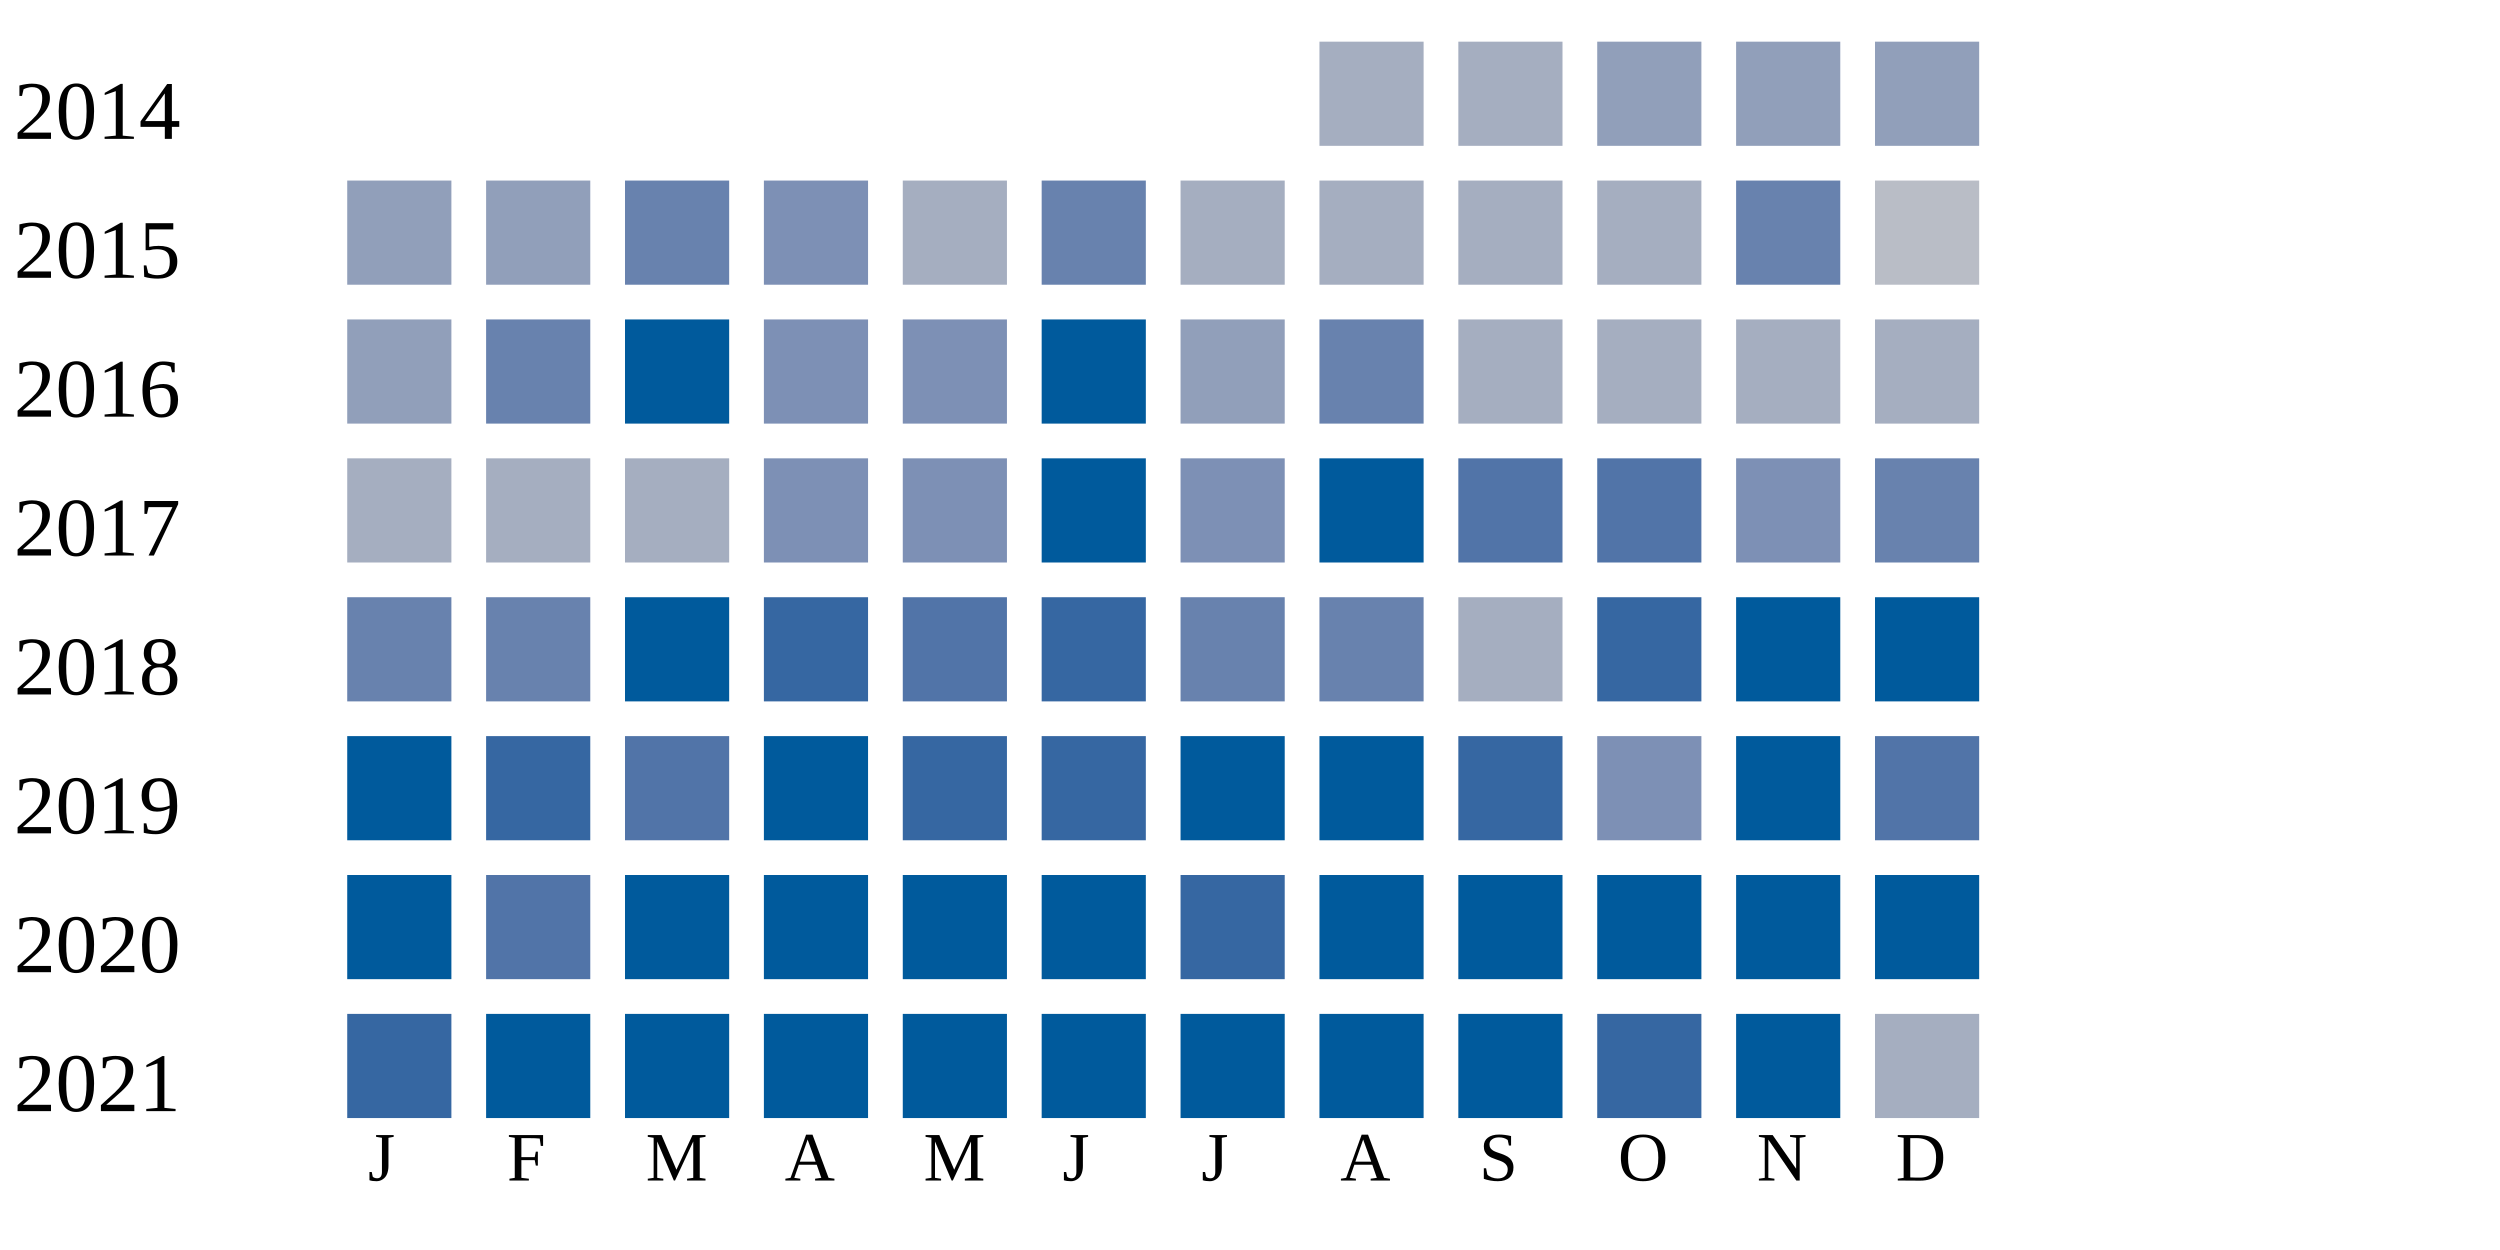
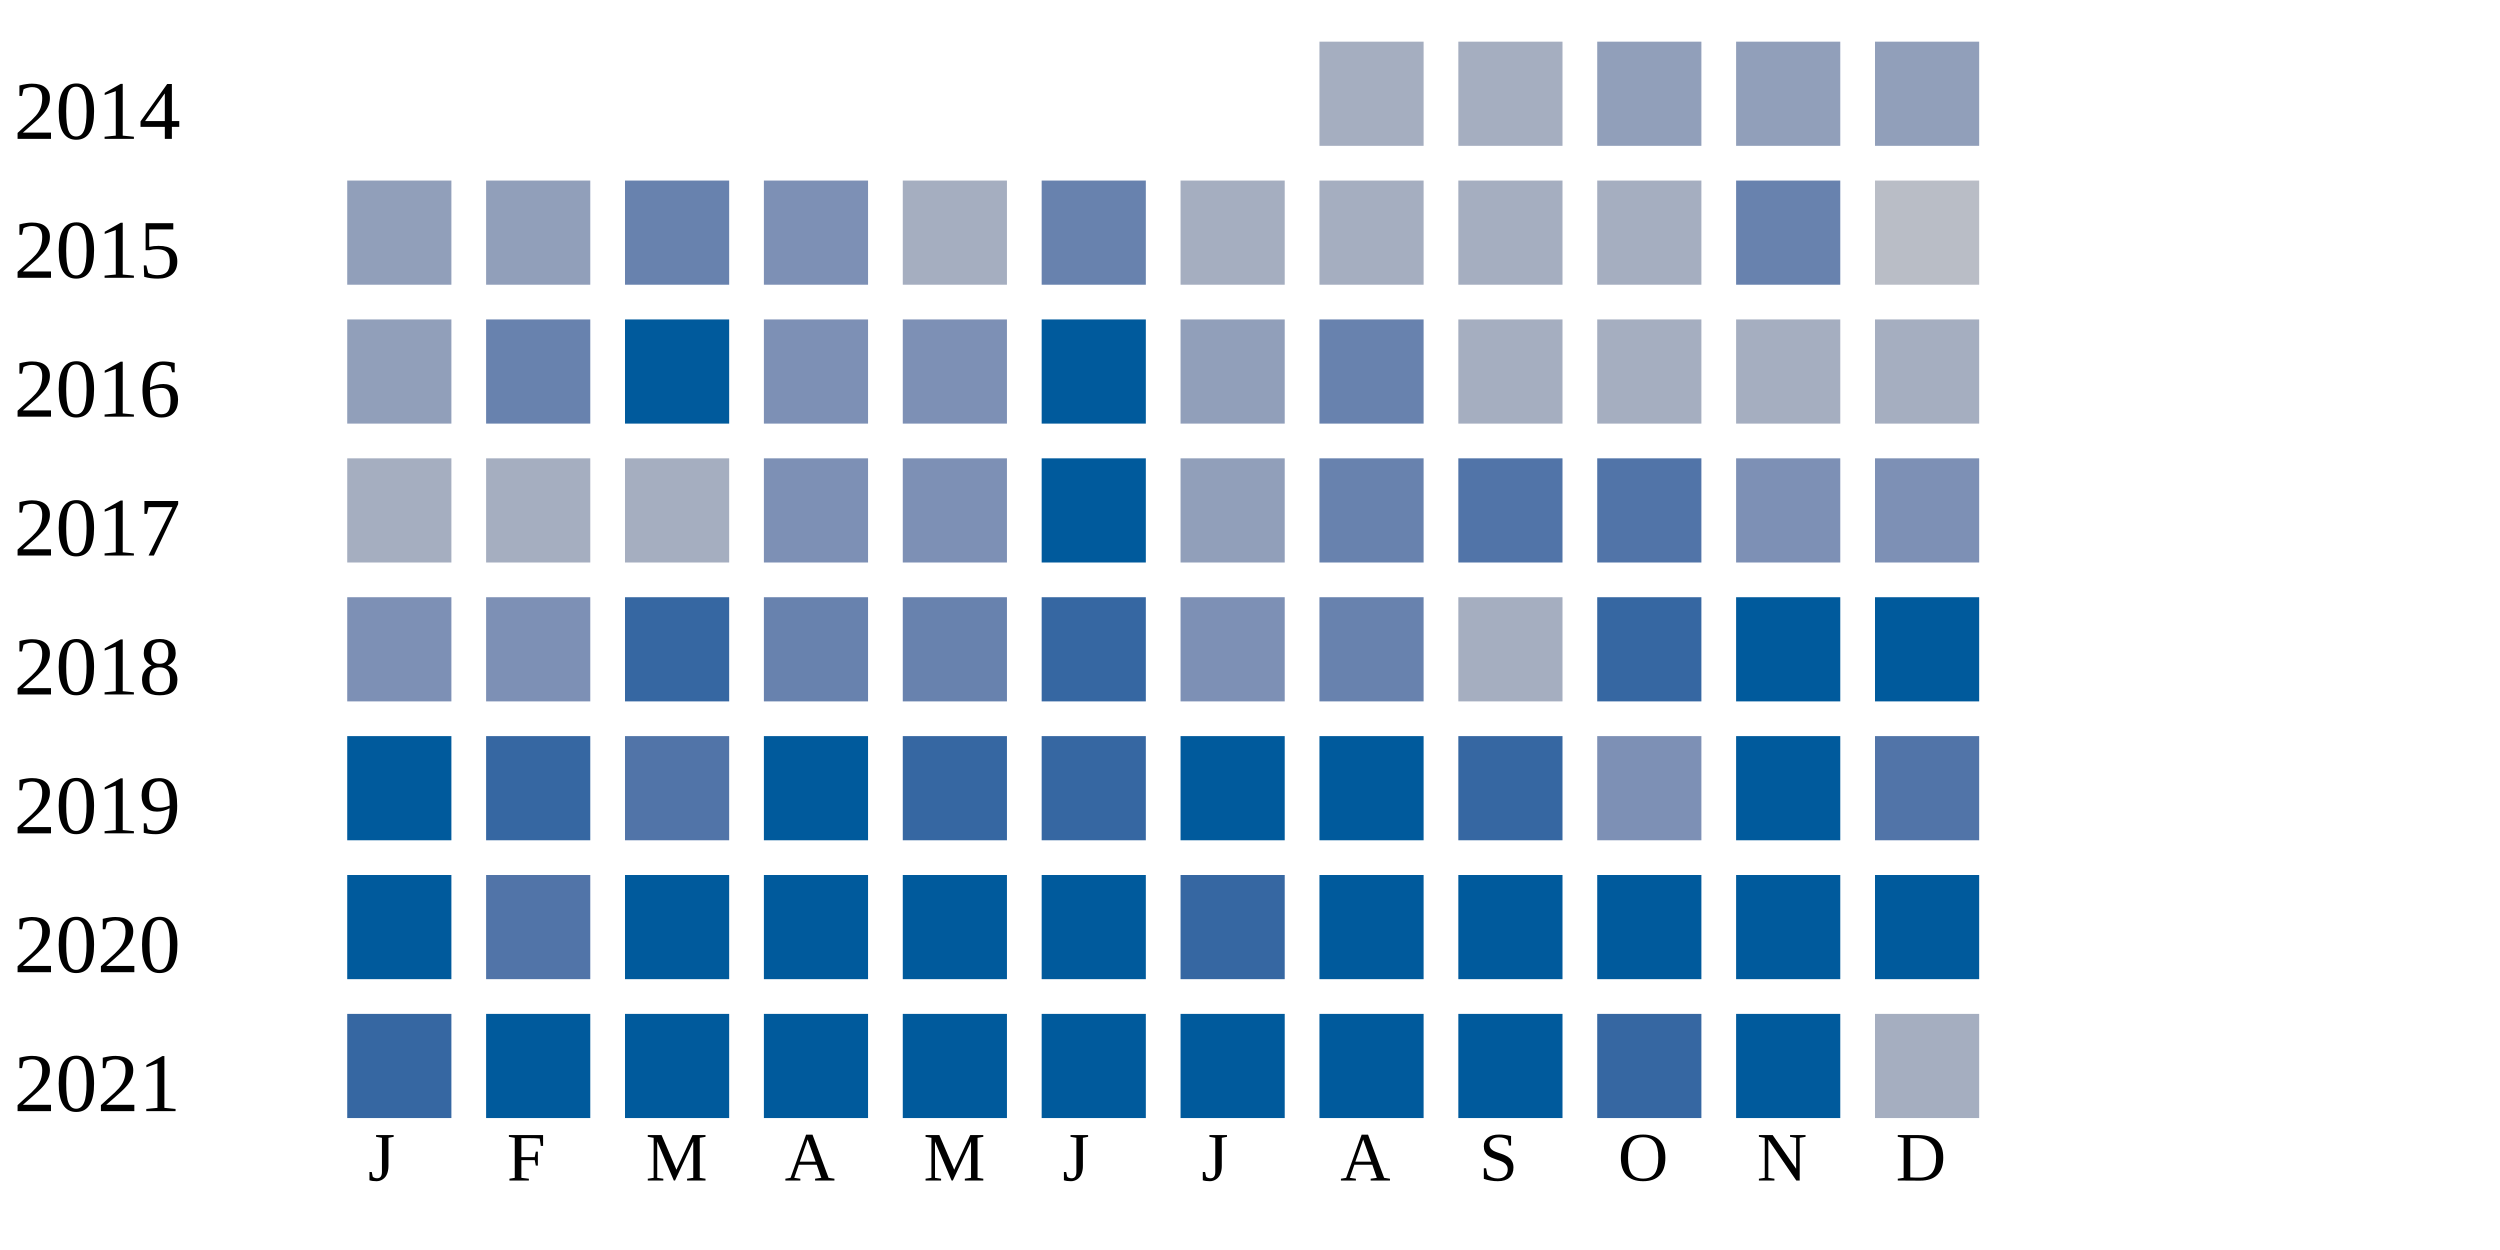
<svg xmlns="http://www.w3.org/2000/svg" width="360" height="180">
  <g transform="translate(0 0)">
    <text x="2" y="20">2014</text>
    <rect x="190" y="6" width="15" height="15" fill="#a5aec0" />
    <rect x="210" y="6" width="15" height="15" fill="#a5aec0" />
    <rect x="230" y="6" width="15" height="15" fill="#919fba" />
    <rect x="250" y="6" width="15" height="15" fill="#919fba" />
    <rect x="270" y="6" width="15" height="15" fill="#919fba" />
  </g>
  <g transform="translate(0 20)">
    <text x="2" y="20">2015</text>
    <rect x="50" y="6" width="15" height="15" fill="#919fba" />
    <rect x="70" y="6" width="15" height="15" fill="#919fba" />
    <rect x="90" y="6" width="15" height="15" fill="#6882ae" />
    <rect x="110" y="6" width="15" height="15" fill="#7d90b5" />
    <rect x="130" y="6" width="15" height="15" fill="#a5aec0" />
    <rect x="150" y="6" width="15" height="15" fill="#6882ae" />
    <rect x="170" y="6" width="15" height="15" fill="#a5aec0" />
    <rect x="190" y="6" width="15" height="15" fill="#a5aec0" />
    <rect x="210" y="6" width="15" height="15" fill="#a5aec0" />
    <rect x="230" y="6" width="15" height="15" fill="#a5aec0" />
    <rect x="250" y="6" width="15" height="15" fill="#6882ae" />
    <rect x="270" y="6" width="15" height="15" fill="#b9bdc6" />
  </g>
  <g transform="translate(0 40)">
    <text x="2" y="20">2016</text>
    <rect x="50" y="6" width="15" height="15" fill="#919fba" />
    <rect x="70" y="6" width="15" height="15" fill="#6882ae" />
    <rect x="90" y="6" width="15" height="15" fill="#005a9c" />
    <rect x="110" y="6" width="15" height="15" fill="#7d90b5" />
    <rect x="130" y="6" width="15" height="15" fill="#7d90b5" />
    <rect x="150" y="6" width="15" height="15" fill="#005a9c" />
    <rect x="170" y="6" width="15" height="15" fill="#919fba" />
    <rect x="190" y="6" width="15" height="15" fill="#6882ae" />
    <rect x="210" y="6" width="15" height="15" fill="#a5aec0" />
    <rect x="230" y="6" width="15" height="15" fill="#a5aec0" />
    <rect x="250" y="6" width="15" height="15" fill="#a5aec0" />
    <rect x="270" y="6" width="15" height="15" fill="#a5aec0" />
  </g>
  <g transform="translate(0 60)">
    <text x="2" y="20">2017</text>
    <rect x="50" y="6" width="15" height="15" fill="#a5aec0" />
    <rect x="70" y="6" width="15" height="15" fill="#a5aec0" />
    <rect x="90" y="6" width="15" height="15" fill="#a5aec0" />
    <rect x="110" y="6" width="15" height="15" fill="#7d90b5" />
    <rect x="130" y="6" width="15" height="15" fill="#7d90b5" />
    <rect x="150" y="6" width="15" height="15" fill="#005a9c" />
-     <rect x="170" y="6" width="15" height="15" fill="#7d90b5" />
-     <rect x="190" y="6" width="15" height="15" fill="#005a9c" />
+     <rect x="170" y="6" width="15" height="15" fill="#919fba" />
+     <rect x="190" y="6" width="15" height="15" fill="#6882ae" />
    <rect x="210" y="6" width="15" height="15" fill="#5174a8" />
    <rect x="230" y="6" width="15" height="15" fill="#5174a8" />
    <rect x="250" y="6" width="15" height="15" fill="#7d90b5" />
-     <rect x="270" y="6" width="15" height="15" fill="#6882ae" />
+     <rect x="270" y="6" width="15" height="15" fill="#7d90b5" />
  </g>
  <g transform="translate(0 80)">
    <text x="2" y="20">2018</text>
-     <rect x="50" y="6" width="15" height="15" fill="#6882ae" />
-     <rect x="70" y="6" width="15" height="15" fill="#6882ae" />
-     <rect x="90" y="6" width="15" height="15" fill="#005a9c" />
-     <rect x="110" y="6" width="15" height="15" fill="#3667a2" />
-     <rect x="130" y="6" width="15" height="15" fill="#5174a8" />
+     <rect x="50" y="6" width="15" height="15" fill="#7d90b5" />
+     <rect x="70" y="6" width="15" height="15" fill="#7d90b5" />
+     <rect x="90" y="6" width="15" height="15" fill="#3667a2" />
+     <rect x="110" y="6" width="15" height="15" fill="#6882ae" />
+     <rect x="130" y="6" width="15" height="15" fill="#6882ae" />
    <rect x="150" y="6" width="15" height="15" fill="#3667a2" />
-     <rect x="170" y="6" width="15" height="15" fill="#6882ae" />
+     <rect x="170" y="6" width="15" height="15" fill="#7d90b5" />
    <rect x="190" y="6" width="15" height="15" fill="#6882ae" />
    <rect x="210" y="6" width="15" height="15" fill="#a5aec0" />
    <rect x="230" y="6" width="15" height="15" fill="#3667a2" />
    <rect x="250" y="6" width="15" height="15" fill="#005a9c" />
    <rect x="270" y="6" width="15" height="15" fill="#005a9c" />
  </g>
  <g transform="translate(0 100)">
    <text x="2" y="20">2019</text>
    <rect x="50" y="6" width="15" height="15" fill="#005a9c" />
    <rect x="70" y="6" width="15" height="15" fill="#3667a2" />
    <rect x="90" y="6" width="15" height="15" fill="#5174a8" />
    <rect x="110" y="6" width="15" height="15" fill="#005a9c" />
    <rect x="130" y="6" width="15" height="15" fill="#3667a2" />
    <rect x="150" y="6" width="15" height="15" fill="#3667a2" />
    <rect x="170" y="6" width="15" height="15" fill="#005a9c" />
    <rect x="190" y="6" width="15" height="15" fill="#005a9c" />
    <rect x="210" y="6" width="15" height="15" fill="#3667a2" />
    <rect x="230" y="6" width="15" height="15" fill="#7d90b5" />
    <rect x="250" y="6" width="15" height="15" fill="#005a9c" />
    <rect x="270" y="6" width="15" height="15" fill="#5174a8" />
  </g>
  <g transform="translate(0 120)">
    <text x="2" y="20">2020</text>
    <rect x="50" y="6" width="15" height="15" fill="#005a9c" />
    <rect x="70" y="6" width="15" height="15" fill="#5174a8" />
    <rect x="90" y="6" width="15" height="15" fill="#005a9c" />
    <rect x="110" y="6" width="15" height="15" fill="#005a9c" />
    <rect x="130" y="6" width="15" height="15" fill="#005a9c" />
    <rect x="150" y="6" width="15" height="15" fill="#005a9c" />
    <rect x="170" y="6" width="15" height="15" fill="#3667a2" />
    <rect x="190" y="6" width="15" height="15" fill="#005a9c" />
    <rect x="210" y="6" width="15" height="15" fill="#005a9c" />
    <rect x="230" y="6" width="15" height="15" fill="#005a9c" />
    <rect x="250" y="6" width="15" height="15" fill="#005a9c" />
    <rect x="270" y="6" width="15" height="15" fill="#005a9c" />
  </g>
  <g transform="translate(0 140)">
    <text x="2" y="20">2021</text>
    <rect x="50" y="6" width="15" height="15" fill="#3667a2" />
    <rect x="70" y="6" width="15" height="15" fill="#005a9c" />
    <rect x="90" y="6" width="15" height="15" fill="#005a9c" />
    <rect x="110" y="6" width="15" height="15" fill="#005a9c" />
    <rect x="130" y="6" width="15" height="15" fill="#005a9c" />
    <rect x="150" y="6" width="15" height="15" fill="#005a9c" />
    <rect x="170" y="6" width="15" height="15" fill="#005a9c" />
    <rect x="190" y="6" width="15" height="15" fill="#005a9c" />
    <rect x="210" y="6" width="15" height="15" fill="#005a9c" />
    <rect x="230" y="6" width="15" height="15" fill="#3667a2" />
    <rect x="250" y="6" width="15" height="15" fill="#005a9c" />
    <rect x="270" y="6" width="15" height="15" fill="#a5aec0" />
  </g>
  <text style="font-size: 10px; text-align: center" x="53" y="170">J</text>
  <text style="font-size: 10px; text-align: center" x="73" y="170">F</text>
  <text style="font-size: 10px; text-align: center" x="93" y="170">M</text>
  <text style="font-size: 10px; text-align: center" x="113" y="170">A</text>
  <text style="font-size: 10px; text-align: center" x="133" y="170">M</text>
  <text style="font-size: 10px; text-align: center" x="153" y="170">J</text>
  <text style="font-size: 10px; text-align: center" x="173" y="170">J</text>
  <text style="font-size: 10px; text-align: center" x="193" y="170">A</text>
  <text style="font-size: 10px; text-align: center" x="213" y="170">S</text>
  <text style="font-size: 10px; text-align: center" x="233" y="170">O</text>
  <text style="font-size: 10px; text-align: center" x="253" y="170">N</text>
  <text style="font-size: 10px; text-align: center" x="273" y="170">D</text>
  <text style="font-size: 10px;" x="155" y="189">Less</text>
  <rect fill="#b9bdc6" width="10" height="10" x="180" y="180" />
  <rect fill="#919fba" width="10" height="10" x="195" y="180" />
  <rect fill="#6882ae" width="10" height="10" x="210" y="180" />
  <rect fill="#005a9c" width="10" height="10" x="225" y="180" />
  <text x="240" y="189" style="font-size: 10px;">More</text>
</svg>
